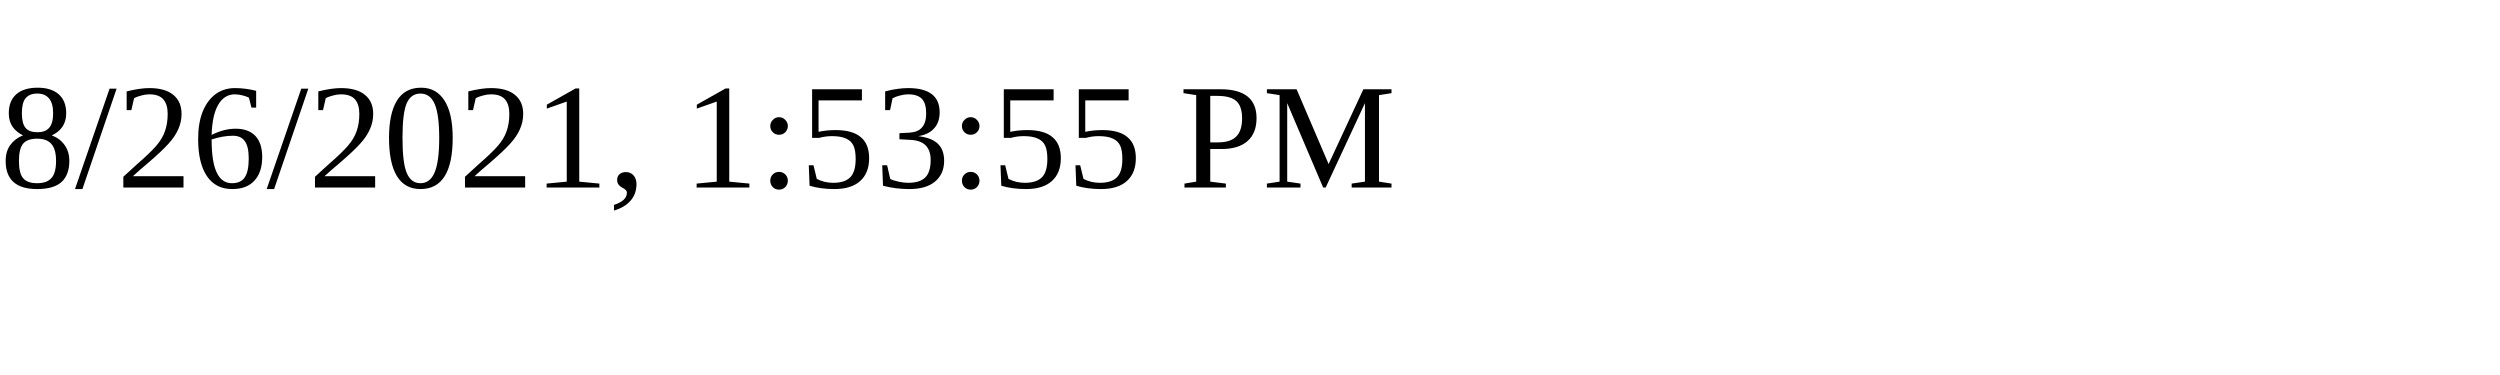
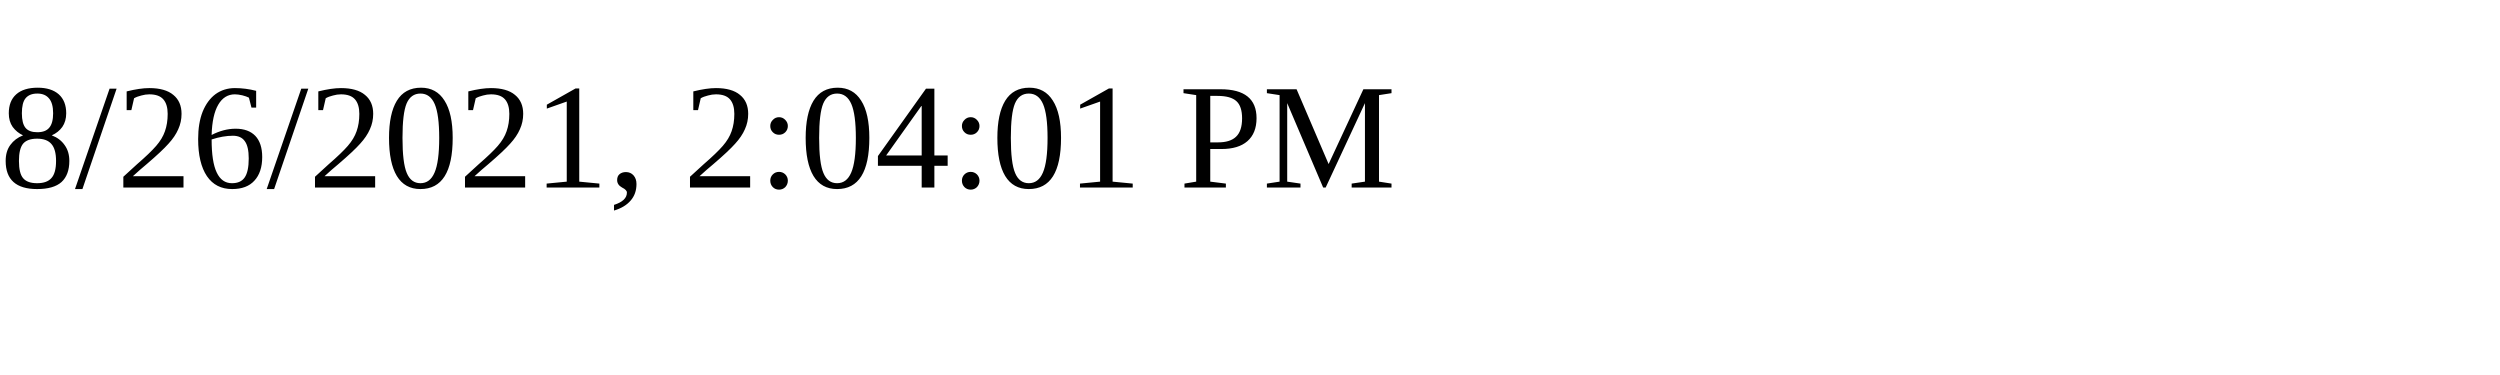
<svg xmlns="http://www.w3.org/2000/svg" height="30" width="200">
-   <text x="0" y="15">8/26/2021, 1:53:55 PM</text>
+   <text x="0" y="15">8/26/2021, 2:04:01 PM</text>
</svg>
